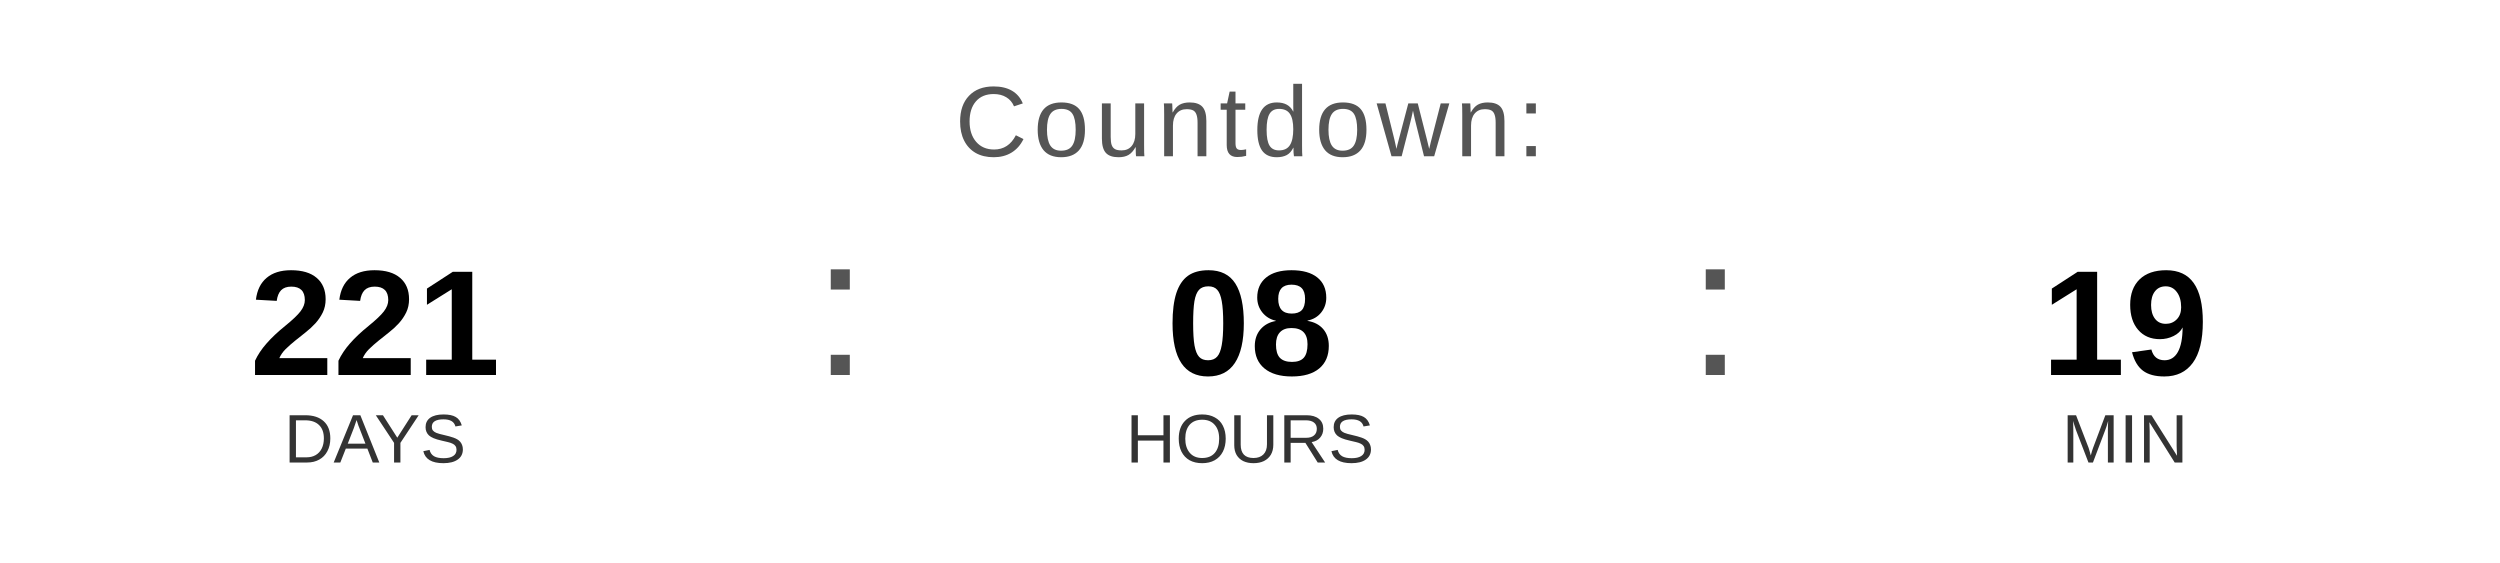
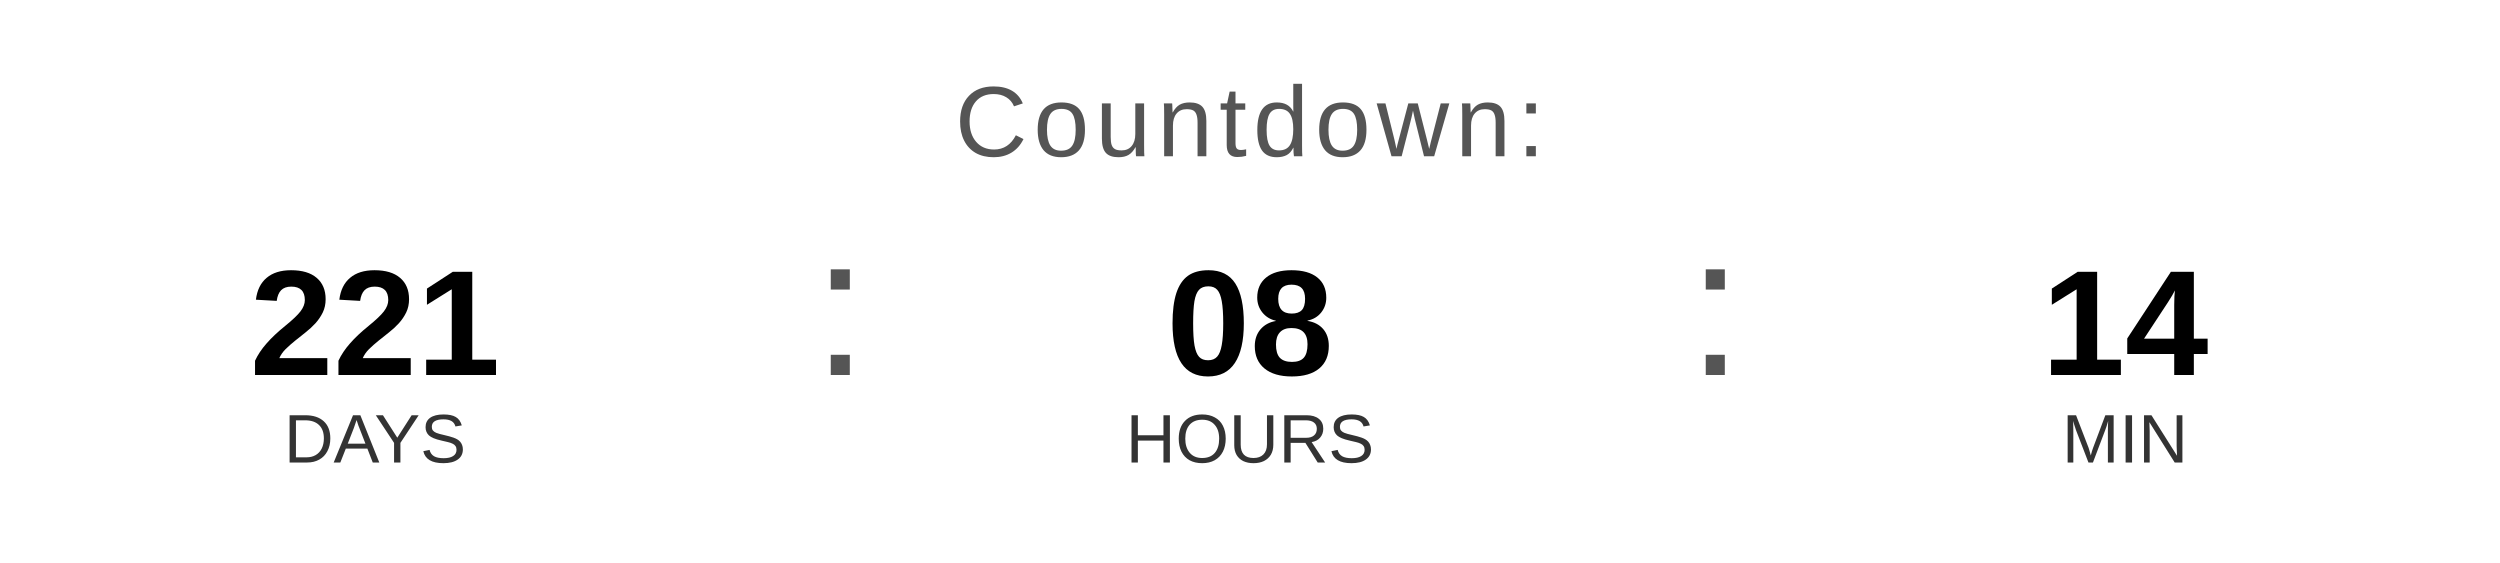
<svg xmlns="http://www.w3.org/2000/svg" width="400" height="90" viewBox="0 0 400 90">
  <text x="200" y="25" font-family="Arial, Helvetica, sans-serif" font-size="16" fill="#555555" text-anchor="middle" letter-spacing="1">
    Countdown:
  </text>
  <text x="60" y="60" font-family="Arial, Helvetica, sans-serif" font-size="24" font-weight="bold" fill="#000000" text-anchor="middle">221</text>
  <text x="60" y="74" font-family="Arial, Helvetica, sans-serif" font-size="11" fill="#333333" text-anchor="middle">DAYS</text>
  <text x="130" y="60" font-family="Arial, sans-serif" font-size="32" fill="#555555">:</text>
  <text x="200" y="60" font-family="Arial, Helvetica, sans-serif" font-size="24" font-weight="bold" fill="#000000" text-anchor="middle">08</text>
  <text x="200" y="74" font-family="Arial, Helvetica, sans-serif" font-size="11" fill="#333333" text-anchor="middle">HOURS</text>
  <text x="270" y="60" font-family="Arial, sans-serif" font-size="32" fill="#555555">:</text>
-   <text x="340" y="60" font-family="Arial, Helvetica, sans-serif" font-size="24" font-weight="bold" fill="#000000" text-anchor="middle">19</text>
+   <text x="340" y="60" font-family="Arial, Helvetica, sans-serif" font-size="24" font-weight="bold" fill="#000000" text-anchor="middle">14</text>
  <text x="340" y="74" font-family="Arial, Helvetica, sans-serif" font-size="11" fill="#333333" text-anchor="middle">MIN</text>
</svg>
